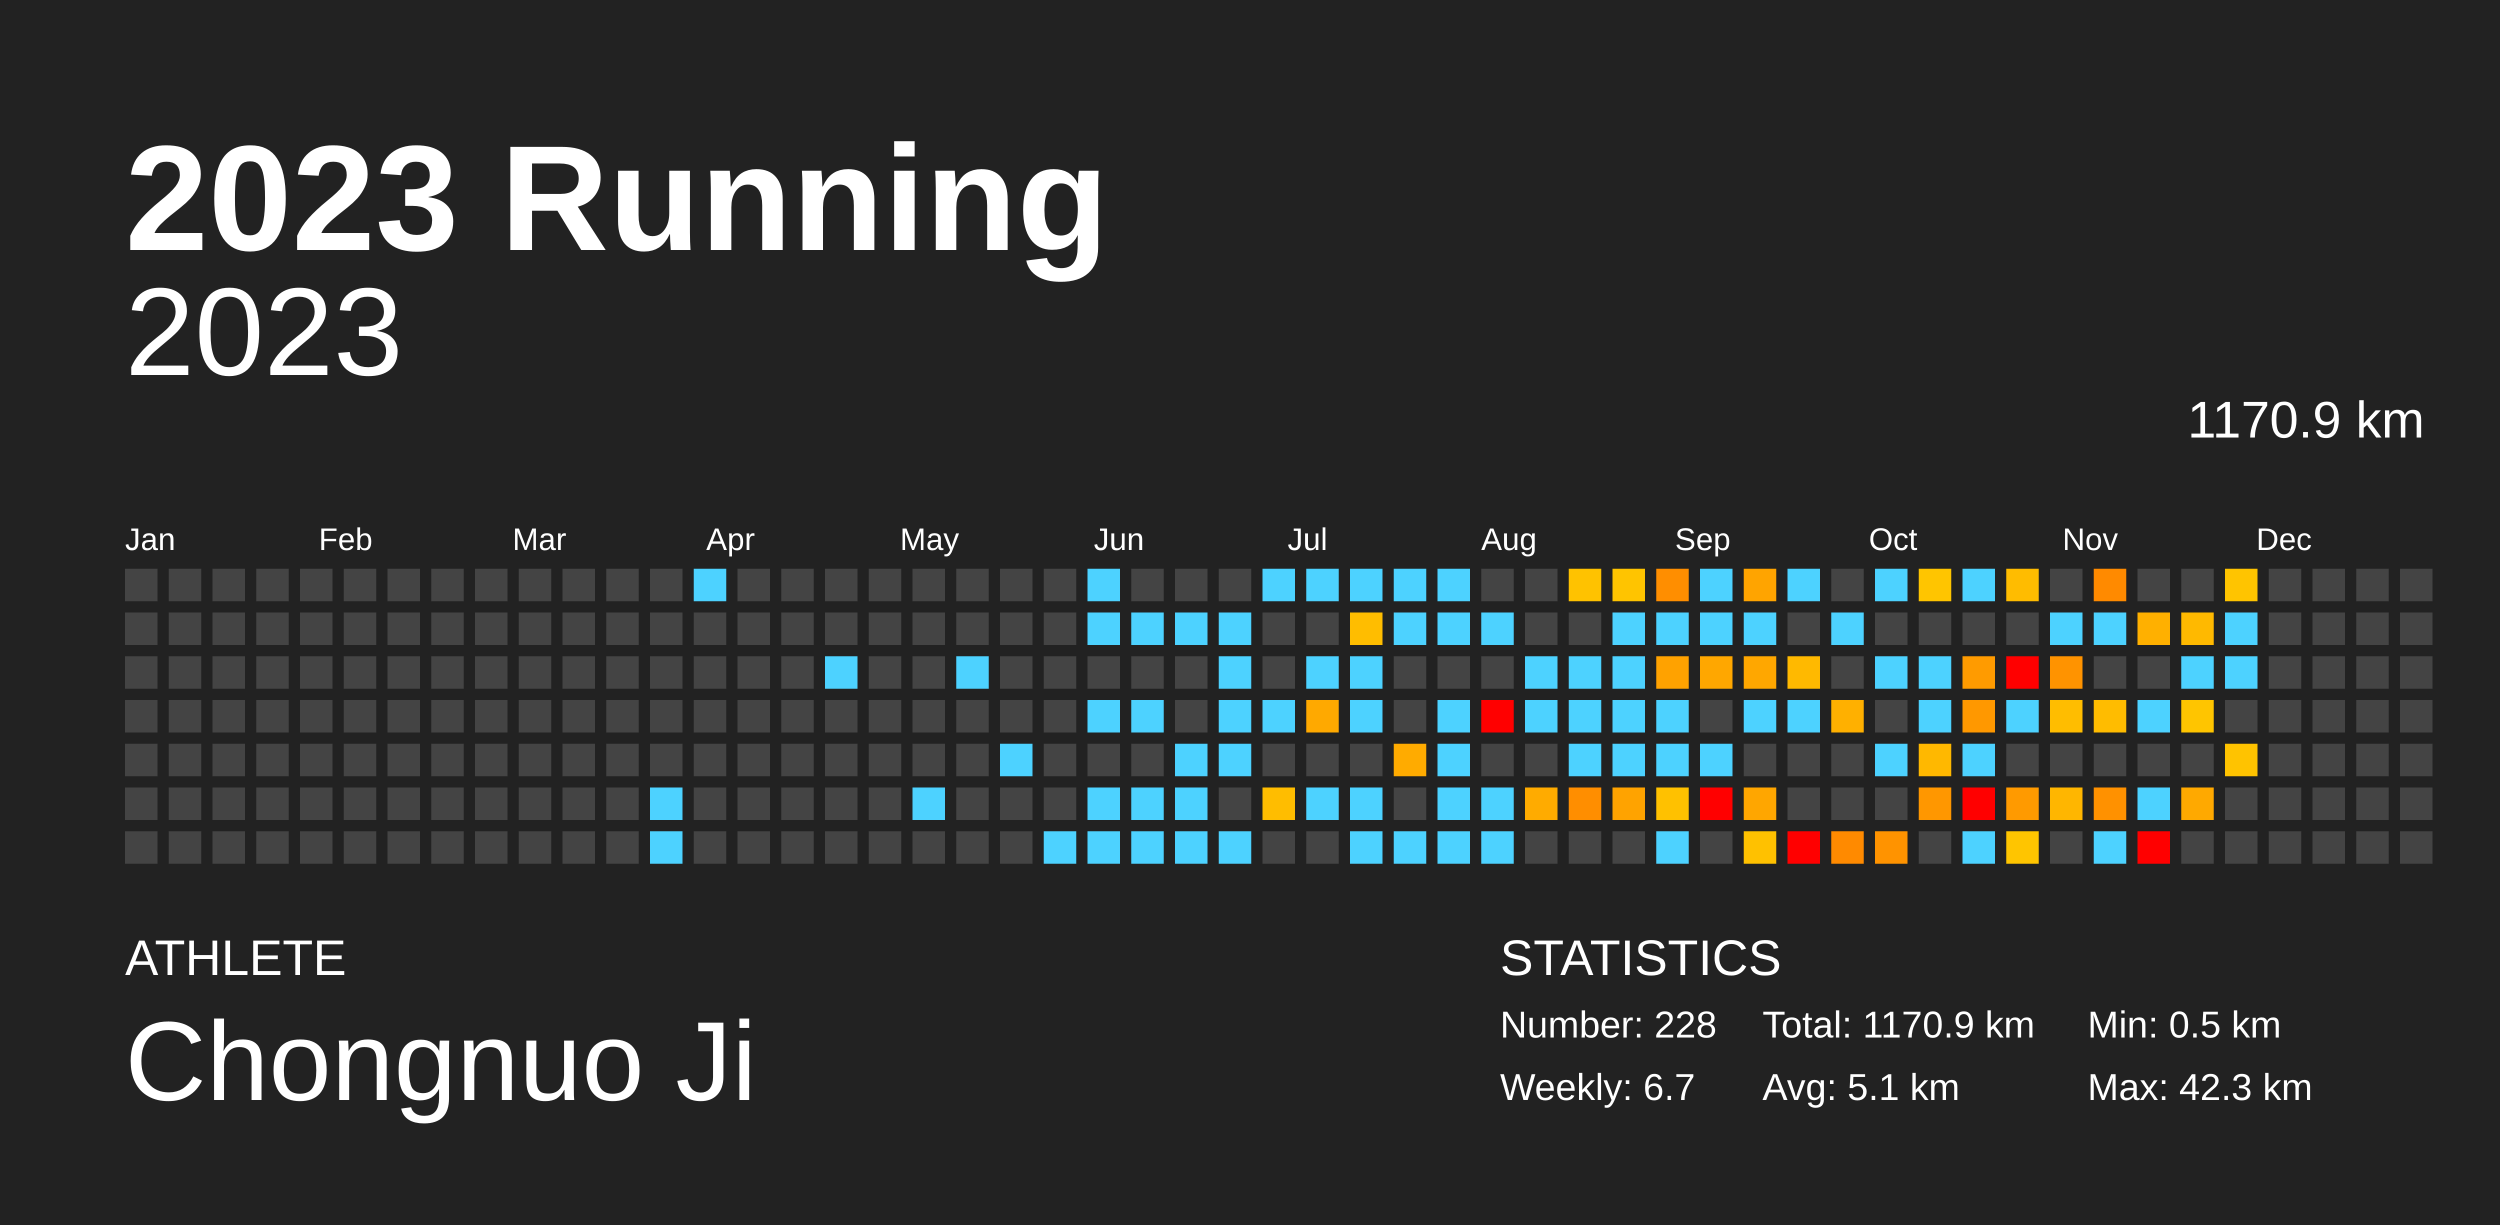
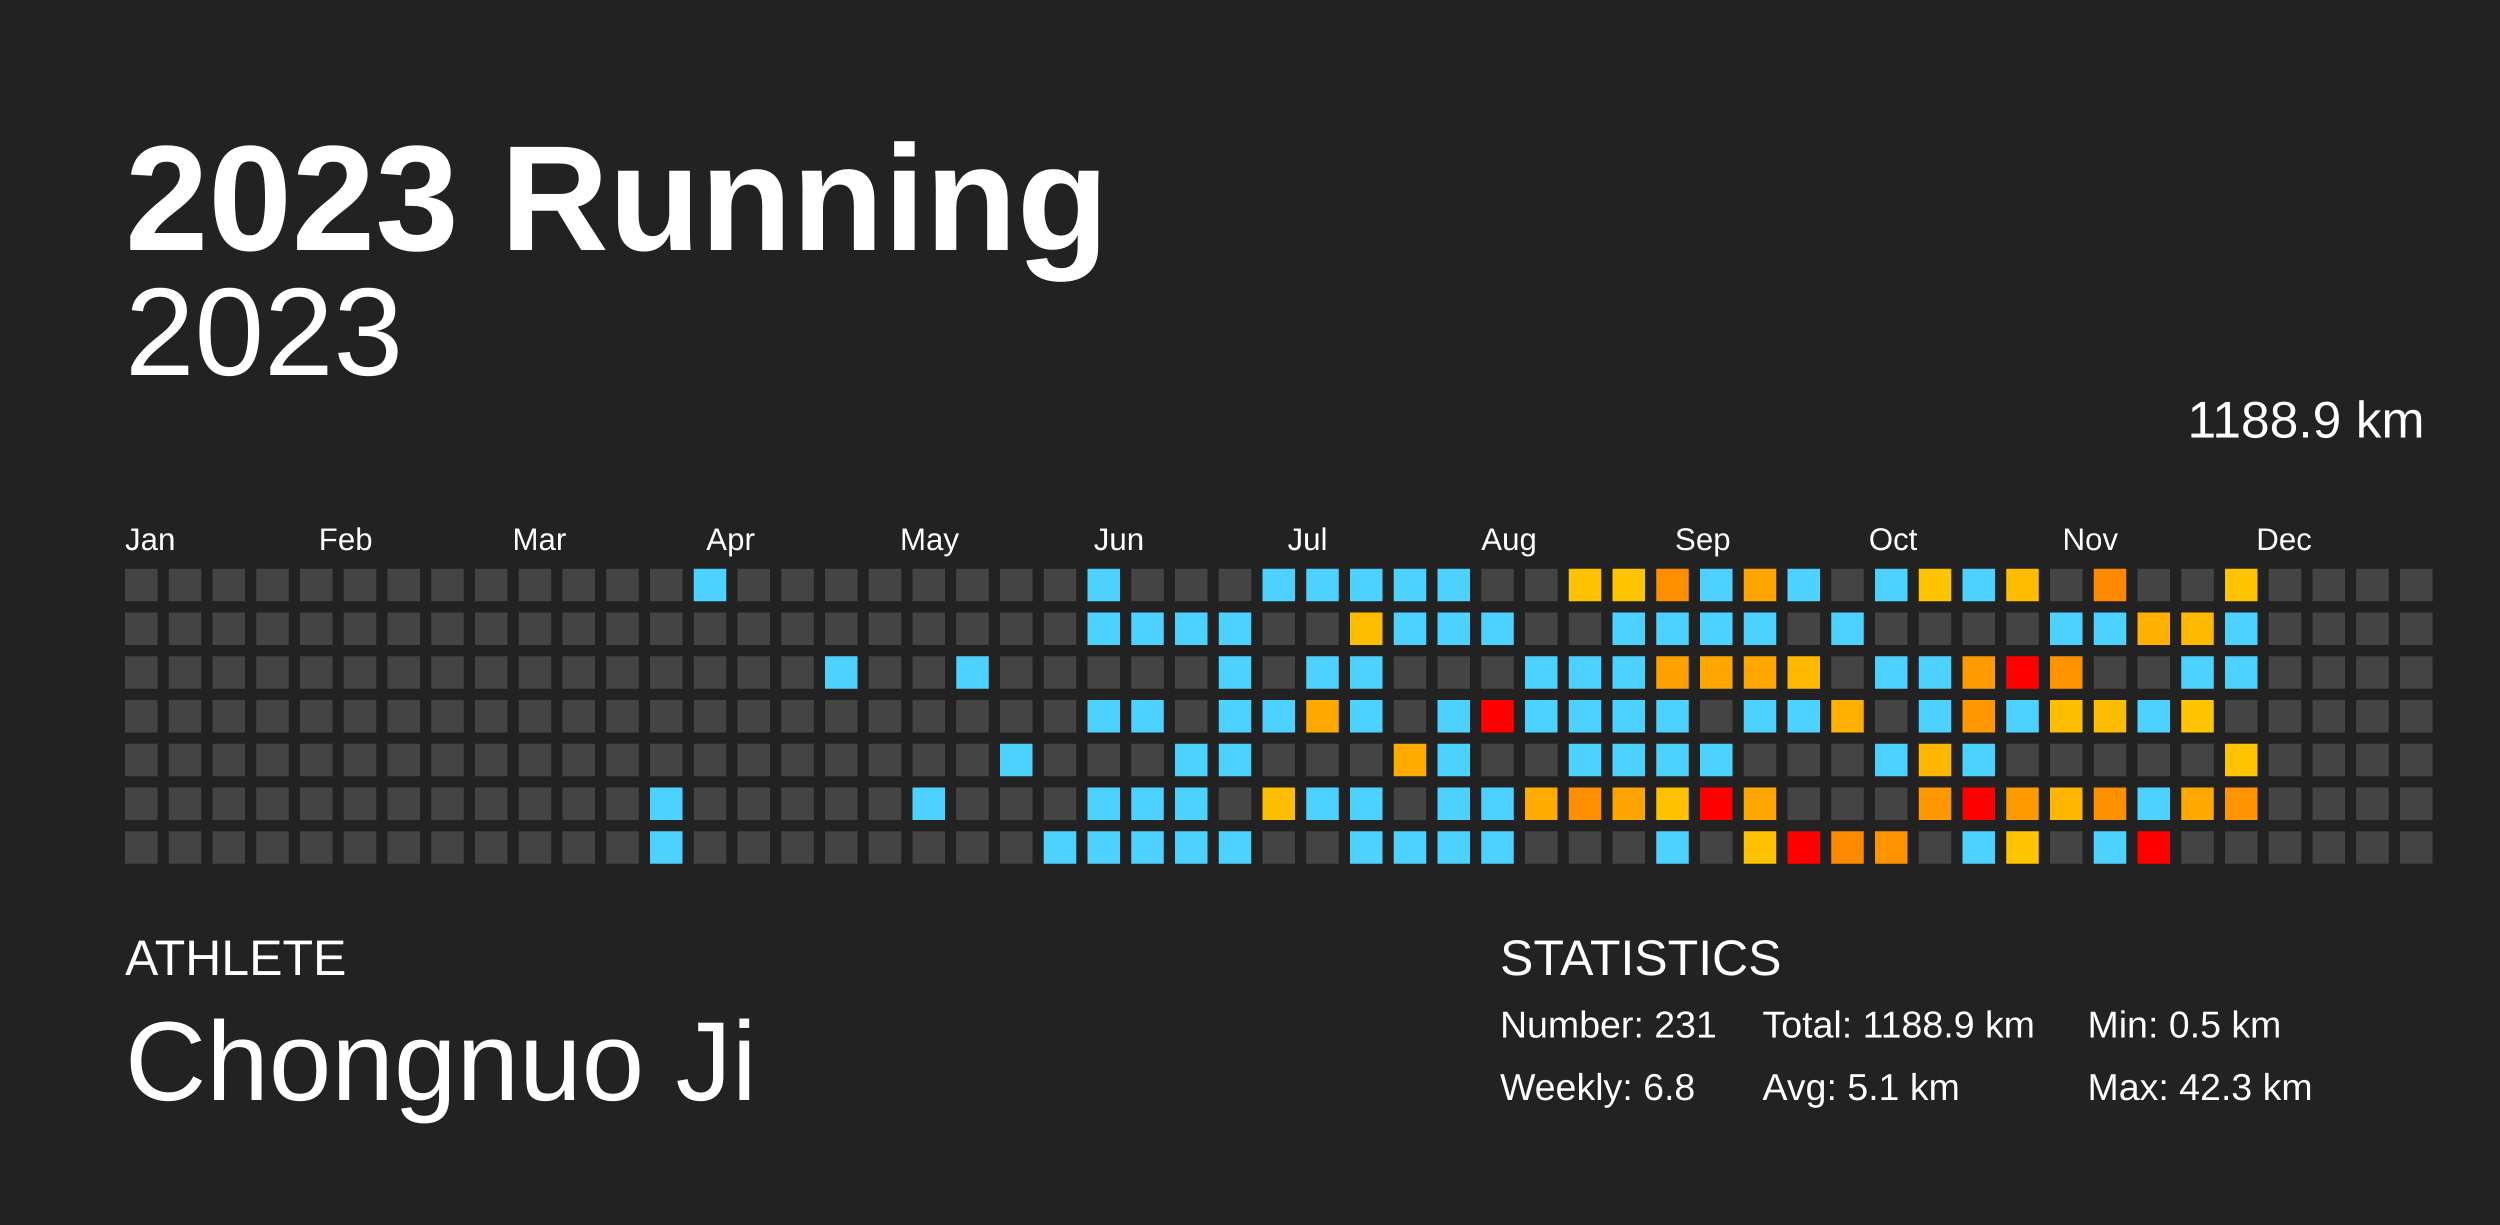
<svg xmlns="http://www.w3.org/2000/svg" baseProfile="full" height="98mm" version="1.1" viewBox="0,0,200,98" width="200mm">
  <defs />
  <rect fill="#222222" height="98" width="200" x="0" y="0" />
  <text fill="#FFFFFF" style="font-size:12px; font-family:Arial; font-weight:bold;" x="10" y="20">2023 Running</text>
  <text fill="#FFFFFF" style="font-size:4px; font-family:Arial" x="10" y="78">ATHLETE</text>
  <text fill="#FFFFFF" style="font-size:9px; font-family:Arial" x="10" y="88">Chongnuo Ji</text>
  <text fill="#FFFFFF" style="font-size:4px; font-family:Arial" x="120" y="78">STATISTICS</text>
-   <text fill="#FFFFFF" style="font-size:3px; font-family:Arial" x="120" y="83">Number: 228</text>
-   <text fill="#FFFFFF" style="font-size:3px; font-family:Arial" x="120" y="88">Weekly: 6.7</text>
-   <text fill="#FFFFFF" style="font-size:3px; font-family:Arial" x="141" y="83">Total: 1170.9 km</text>
+   <text fill="#FFFFFF" style="font-size:3px; font-family:Arial" x="120" y="83">Number: 231</text>
+   <text fill="#FFFFFF" style="font-size:3px; font-family:Arial" x="120" y="88">Weekly: 6.8</text>
+   <text fill="#FFFFFF" style="font-size:3px; font-family:Arial" x="141" y="83">Total: 1188.9 km</text>
  <text fill="#FFFFFF" style="font-size:3px; font-family:Arial" x="141" y="88">Avg: 5.1 km</text>
  <text fill="#FFFFFF" style="font-size:3px; font-family:Arial" x="167" y="83">Min: 0.5 km</text>
  <text fill="#FFFFFF" style="font-size:3px; font-family:Arial" x="167" y="88">Max: 42.3 km</text>
  <text alignment-baseline="hanging" fill="#FFFFFF" style="font-size:10.0px; font-family:Arial;" x="10" y="30">2023</text>
-   <text alignment-baseline="hanging" fill="#FFFFFF" style="font-size:4.125px; font-family:Arial;" x="175" y="35">1170.9 km</text>
+   <text alignment-baseline="hanging" fill="#FFFFFF" style="font-size:4.125px; font-family:Arial;" x="175" y="35">1188.9 km</text>
  <text fill="#FFFFFF" style="font-size:2.5px; font-family:Arial" x="10.0" y="44">Jan</text>
  <text fill="#FFFFFF" style="font-size:2.5px; font-family:Arial" x="25.5" y="44">Feb</text>
  <text fill="#FFFFFF" style="font-size:2.5px; font-family:Arial" x="41.0" y="44">Mar</text>
  <text fill="#FFFFFF" style="font-size:2.5px; font-family:Arial" x="56.5" y="44">Apr</text>
  <text fill="#FFFFFF" style="font-size:2.5px; font-family:Arial" x="72.0" y="44">May</text>
  <text fill="#FFFFFF" style="font-size:2.5px; font-family:Arial" x="87.5" y="44">Jun</text>
  <text fill="#FFFFFF" style="font-size:2.5px; font-family:Arial" x="103.0" y="44">Jul</text>
  <text fill="#FFFFFF" style="font-size:2.5px; font-family:Arial" x="118.5" y="44">Aug</text>
  <text fill="#FFFFFF" style="font-size:2.5px; font-family:Arial" x="134.0" y="44">Sep</text>
  <text fill="#FFFFFF" style="font-size:2.5px; font-family:Arial" x="149.5" y="44">Oct</text>
  <text fill="#FFFFFF" style="font-size:2.5px; font-family:Arial" x="165.0" y="44">Nov</text>
  <text fill="#FFFFFF" style="font-size:2.5px; font-family:Arial" x="180.5" y="44">Dec</text>
  <rect fill="#444444" height="2.6" width="2.6" x="10.0" y="45.5" />
  <rect fill="#444444" height="2.6" width="2.6" x="10.0" y="49.0" />
  <rect fill="#444444" height="2.6" width="2.6" x="10.0" y="52.5" />
  <rect fill="#444444" height="2.6" width="2.6" x="10.0" y="56.0" />
  <rect fill="#444444" height="2.6" width="2.6" x="10.0" y="59.5" />
  <rect fill="#444444" height="2.6" width="2.6" x="10.0" y="63.0" />
  <rect fill="#444444" height="2.6" width="2.6" x="10.0" y="66.5" />
  <rect fill="#444444" height="2.6" width="2.6" x="13.5" y="45.5" />
  <rect fill="#444444" height="2.6" width="2.6" x="13.5" y="49.0" />
  <rect fill="#444444" height="2.6" width="2.6" x="13.5" y="52.5" />
  <rect fill="#444444" height="2.6" width="2.6" x="13.5" y="56.0" />
  <rect fill="#444444" height="2.6" width="2.6" x="13.5" y="59.5" />
  <rect fill="#444444" height="2.6" width="2.6" x="13.5" y="63.0" />
  <rect fill="#444444" height="2.6" width="2.6" x="13.5" y="66.5" />
  <rect fill="#444444" height="2.6" width="2.6" x="17.0" y="45.5" />
  <rect fill="#444444" height="2.6" width="2.6" x="17.0" y="49.0" />
  <rect fill="#444444" height="2.6" width="2.6" x="17.0" y="52.5" />
  <rect fill="#444444" height="2.6" width="2.6" x="17.0" y="56.0" />
  <rect fill="#444444" height="2.6" width="2.6" x="17.0" y="59.5" />
  <rect fill="#444444" height="2.6" width="2.6" x="17.0" y="63.0" />
  <rect fill="#444444" height="2.6" width="2.6" x="17.0" y="66.5" />
  <rect fill="#444444" height="2.6" width="2.6" x="20.5" y="45.5" />
  <rect fill="#444444" height="2.6" width="2.6" x="20.5" y="49.0" />
  <rect fill="#444444" height="2.6" width="2.6" x="20.5" y="52.5" />
  <rect fill="#444444" height="2.6" width="2.6" x="20.5" y="56.0" />
  <rect fill="#444444" height="2.6" width="2.6" x="20.5" y="59.5" />
  <rect fill="#444444" height="2.6" width="2.6" x="20.5" y="63.0" />
  <rect fill="#444444" height="2.6" width="2.6" x="20.5" y="66.5" />
  <rect fill="#444444" height="2.6" width="2.6" x="24.0" y="45.5" />
  <rect fill="#444444" height="2.6" width="2.6" x="24.0" y="49.0" />
  <rect fill="#444444" height="2.6" width="2.6" x="24.0" y="52.5" />
  <rect fill="#444444" height="2.6" width="2.6" x="24.0" y="56.0" />
  <rect fill="#444444" height="2.6" width="2.6" x="24.0" y="59.5" />
  <rect fill="#444444" height="2.6" width="2.6" x="24.0" y="63.0" />
  <rect fill="#444444" height="2.6" width="2.6" x="24.0" y="66.5" />
  <rect fill="#444444" height="2.6" width="2.6" x="27.5" y="45.5" />
  <rect fill="#444444" height="2.6" width="2.6" x="27.5" y="49.0" />
  <rect fill="#444444" height="2.6" width="2.6" x="27.5" y="52.5" />
  <rect fill="#444444" height="2.6" width="2.6" x="27.5" y="56.0" />
  <rect fill="#444444" height="2.6" width="2.6" x="27.5" y="59.5" />
  <rect fill="#444444" height="2.6" width="2.6" x="27.5" y="63.0" />
  <rect fill="#444444" height="2.6" width="2.6" x="27.5" y="66.5" />
  <rect fill="#444444" height="2.6" width="2.6" x="31.0" y="45.5" />
  <rect fill="#444444" height="2.6" width="2.6" x="31.0" y="49.0" />
  <rect fill="#444444" height="2.6" width="2.6" x="31.0" y="52.5" />
  <rect fill="#444444" height="2.6" width="2.6" x="31.0" y="56.0" />
  <rect fill="#444444" height="2.6" width="2.6" x="31.0" y="59.5" />
  <rect fill="#444444" height="2.6" width="2.6" x="31.0" y="63.0" />
  <rect fill="#444444" height="2.6" width="2.6" x="31.0" y="66.5" />
  <rect fill="#444444" height="2.6" width="2.6" x="34.5" y="45.5" />
  <rect fill="#444444" height="2.6" width="2.6" x="34.5" y="49.0" />
  <rect fill="#444444" height="2.6" width="2.6" x="34.5" y="52.5" />
  <rect fill="#444444" height="2.6" width="2.6" x="34.5" y="56.0" />
  <rect fill="#444444" height="2.6" width="2.6" x="34.5" y="59.5" />
  <rect fill="#444444" height="2.6" width="2.6" x="34.5" y="63.0" />
  <rect fill="#444444" height="2.6" width="2.6" x="34.5" y="66.5" />
  <rect fill="#444444" height="2.6" width="2.6" x="38.0" y="45.5" />
  <rect fill="#444444" height="2.6" width="2.6" x="38.0" y="49.0" />
  <rect fill="#444444" height="2.6" width="2.6" x="38.0" y="52.5" />
  <rect fill="#444444" height="2.6" width="2.6" x="38.0" y="56.0" />
  <rect fill="#444444" height="2.6" width="2.6" x="38.0" y="59.5" />
  <rect fill="#444444" height="2.6" width="2.6" x="38.0" y="63.0" />
  <rect fill="#444444" height="2.6" width="2.6" x="38.0" y="66.5" />
  <rect fill="#444444" height="2.6" width="2.6" x="41.5" y="45.5" />
  <rect fill="#444444" height="2.6" width="2.6" x="41.5" y="49.0" />
  <rect fill="#444444" height="2.6" width="2.6" x="41.5" y="52.5" />
  <rect fill="#444444" height="2.6" width="2.6" x="41.5" y="56.0" />
  <rect fill="#444444" height="2.6" width="2.6" x="41.5" y="59.5" />
  <rect fill="#444444" height="2.6" width="2.6" x="41.5" y="63.0" />
  <rect fill="#444444" height="2.6" width="2.6" x="41.5" y="66.5" />
  <rect fill="#444444" height="2.6" width="2.6" x="45.0" y="45.5" />
  <rect fill="#444444" height="2.6" width="2.6" x="45.0" y="49.0" />
  <rect fill="#444444" height="2.6" width="2.6" x="45.0" y="52.5" />
  <rect fill="#444444" height="2.6" width="2.6" x="45.0" y="56.0" />
  <rect fill="#444444" height="2.6" width="2.6" x="45.0" y="59.5" />
  <rect fill="#444444" height="2.6" width="2.6" x="45.0" y="63.0" />
  <rect fill="#444444" height="2.6" width="2.6" x="45.0" y="66.5" />
  <rect fill="#444444" height="2.6" width="2.6" x="48.5" y="45.5" />
  <rect fill="#444444" height="2.6" width="2.6" x="48.5" y="49.0" />
  <rect fill="#444444" height="2.6" width="2.6" x="48.5" y="52.5" />
  <rect fill="#444444" height="2.6" width="2.6" x="48.5" y="56.0" />
  <rect fill="#444444" height="2.6" width="2.6" x="48.5" y="59.5" />
  <rect fill="#444444" height="2.6" width="2.6" x="48.5" y="63.0" />
  <rect fill="#444444" height="2.6" width="2.6" x="48.5" y="66.5" />
  <rect fill="#444444" height="2.6" width="2.6" x="52.0" y="45.5" />
  <rect fill="#444444" height="2.6" width="2.6" x="52.0" y="49.0" />
  <rect fill="#444444" height="2.6" width="2.6" x="52.0" y="52.5" />
  <rect fill="#444444" height="2.6" width="2.6" x="52.0" y="56.0" />
  <rect fill="#444444" height="2.6" width="2.6" x="52.0" y="59.5" />
  <rect fill="#4dd2ff" height="2.6" width="2.6" x="52.0" y="63.0" />
  <rect fill="#4dd2ff" height="2.6" width="2.6" x="52.0" y="66.5" />
  <rect fill="#4dd2ff" height="2.6" width="2.6" x="55.5" y="45.5" />
  <rect fill="#444444" height="2.6" width="2.6" x="55.5" y="49.0" />
  <rect fill="#444444" height="2.6" width="2.6" x="55.5" y="52.5" />
  <rect fill="#444444" height="2.6" width="2.6" x="55.5" y="56.0" />
  <rect fill="#444444" height="2.6" width="2.6" x="55.5" y="59.5" />
  <rect fill="#444444" height="2.6" width="2.6" x="55.5" y="63.0" />
  <rect fill="#444444" height="2.6" width="2.6" x="55.5" y="66.5" />
  <rect fill="#444444" height="2.6" width="2.6" x="59.0" y="45.5" />
  <rect fill="#444444" height="2.6" width="2.6" x="59.0" y="49.0" />
  <rect fill="#444444" height="2.6" width="2.6" x="59.0" y="52.5" />
  <rect fill="#444444" height="2.6" width="2.6" x="59.0" y="56.0" />
  <rect fill="#444444" height="2.6" width="2.6" x="59.0" y="59.5" />
  <rect fill="#444444" height="2.6" width="2.6" x="59.0" y="63.0" />
  <rect fill="#444444" height="2.6" width="2.6" x="59.0" y="66.5" />
  <rect fill="#444444" height="2.6" width="2.6" x="62.5" y="45.5" />
  <rect fill="#444444" height="2.6" width="2.6" x="62.5" y="49.0" />
  <rect fill="#444444" height="2.6" width="2.6" x="62.5" y="52.5" />
  <rect fill="#444444" height="2.6" width="2.6" x="62.5" y="56.0" />
  <rect fill="#444444" height="2.6" width="2.6" x="62.5" y="59.5" />
  <rect fill="#444444" height="2.6" width="2.6" x="62.5" y="63.0" />
  <rect fill="#444444" height="2.6" width="2.6" x="62.5" y="66.5" />
  <rect fill="#444444" height="2.6" width="2.6" x="66.0" y="45.5" />
  <rect fill="#444444" height="2.6" width="2.6" x="66.0" y="49.0" />
  <rect fill="#4dd2ff" height="2.6" width="2.6" x="66.0" y="52.5" />
  <rect fill="#444444" height="2.6" width="2.6" x="66.0" y="56.0" />
  <rect fill="#444444" height="2.6" width="2.6" x="66.0" y="59.5" />
  <rect fill="#444444" height="2.6" width="2.6" x="66.0" y="63.0" />
  <rect fill="#444444" height="2.6" width="2.6" x="66.0" y="66.5" />
  <rect fill="#444444" height="2.6" width="2.6" x="69.5" y="45.5" />
  <rect fill="#444444" height="2.6" width="2.6" x="69.5" y="49.0" />
  <rect fill="#444444" height="2.6" width="2.6" x="69.5" y="52.5" />
  <rect fill="#444444" height="2.6" width="2.6" x="69.5" y="56.0" />
  <rect fill="#444444" height="2.6" width="2.6" x="69.5" y="59.5" />
  <rect fill="#444444" height="2.6" width="2.6" x="69.5" y="63.0" />
  <rect fill="#444444" height="2.6" width="2.6" x="69.5" y="66.5" />
  <rect fill="#444444" height="2.6" width="2.6" x="73.0" y="45.5" />
  <rect fill="#444444" height="2.6" width="2.6" x="73.0" y="49.0" />
  <rect fill="#444444" height="2.6" width="2.6" x="73.0" y="52.5" />
  <rect fill="#444444" height="2.6" width="2.6" x="73.0" y="56.0" />
  <rect fill="#444444" height="2.6" width="2.6" x="73.0" y="59.5" />
  <rect fill="#4dd2ff" height="2.6" width="2.6" x="73.0" y="63.0" />
  <rect fill="#444444" height="2.6" width="2.6" x="73.0" y="66.5" />
  <rect fill="#444444" height="2.6" width="2.6" x="76.5" y="45.5" />
  <rect fill="#444444" height="2.6" width="2.6" x="76.5" y="49.0" />
  <rect fill="#4dd2ff" height="2.6" width="2.6" x="76.5" y="52.5" />
  <rect fill="#444444" height="2.6" width="2.6" x="76.5" y="56.0" />
  <rect fill="#444444" height="2.6" width="2.6" x="76.5" y="59.5" />
  <rect fill="#444444" height="2.6" width="2.6" x="76.5" y="63.0" />
  <rect fill="#444444" height="2.6" width="2.6" x="76.5" y="66.5" />
  <rect fill="#444444" height="2.6" width="2.6" x="80.0" y="45.5" />
  <rect fill="#444444" height="2.6" width="2.6" x="80.0" y="49.0" />
  <rect fill="#444444" height="2.6" width="2.6" x="80.0" y="52.5" />
  <rect fill="#444444" height="2.6" width="2.6" x="80.0" y="56.0" />
  <rect fill="#4dd2ff" height="2.6" width="2.6" x="80.0" y="59.5" />
  <rect fill="#444444" height="2.6" width="2.6" x="80.0" y="63.0" />
  <rect fill="#444444" height="2.6" width="2.6" x="80.0" y="66.5" />
  <rect fill="#444444" height="2.6" width="2.6" x="83.5" y="45.5" />
  <rect fill="#444444" height="2.6" width="2.6" x="83.5" y="49.0" />
  <rect fill="#444444" height="2.6" width="2.6" x="83.5" y="52.5" />
  <rect fill="#444444" height="2.6" width="2.6" x="83.5" y="56.0" />
  <rect fill="#444444" height="2.6" width="2.6" x="83.5" y="59.5" />
  <rect fill="#444444" height="2.6" width="2.6" x="83.5" y="63.0" />
  <rect fill="#4dd2ff" height="2.6" width="2.6" x="83.5" y="66.5" />
  <rect fill="#4dd2ff" height="2.6" width="2.6" x="87.0" y="45.5" />
  <rect fill="#4dd2ff" height="2.6" width="2.6" x="87.0" y="49.0" />
  <rect fill="#444444" height="2.6" width="2.6" x="87.0" y="52.5" />
  <rect fill="#4dd2ff" height="2.6" width="2.6" x="87.0" y="56.0" />
  <rect fill="#444444" height="2.6" width="2.6" x="87.0" y="59.5" />
  <rect fill="#4dd2ff" height="2.6" width="2.6" x="87.0" y="63.0" />
  <rect fill="#4dd2ff" height="2.6" width="2.6" x="87.0" y="66.5" />
  <rect fill="#444444" height="2.6" width="2.6" x="90.5" y="45.5" />
  <rect fill="#4dd2ff" height="2.6" width="2.6" x="90.5" y="49.0" />
  <rect fill="#444444" height="2.6" width="2.6" x="90.5" y="52.5" />
  <rect fill="#4dd2ff" height="2.6" width="2.6" x="90.5" y="56.0" />
  <rect fill="#444444" height="2.6" width="2.6" x="90.5" y="59.5" />
  <rect fill="#4dd2ff" height="2.6" width="2.6" x="90.5" y="63.0" />
  <rect fill="#4dd2ff" height="2.6" width="2.6" x="90.5" y="66.5" />
  <rect fill="#444444" height="2.6" width="2.6" x="94.0" y="45.5" />
  <rect fill="#4dd2ff" height="2.6" width="2.6" x="94.0" y="49.0" />
  <rect fill="#444444" height="2.6" width="2.6" x="94.0" y="52.5" />
  <rect fill="#444444" height="2.6" width="2.6" x="94.0" y="56.0" />
  <rect fill="#4dd2ff" height="2.6" width="2.6" x="94.0" y="59.5" />
  <rect fill="#4dd2ff" height="2.6" width="2.6" x="94.0" y="63.0" />
  <rect fill="#4dd2ff" height="2.6" width="2.6" x="94.0" y="66.5" />
  <rect fill="#444444" height="2.6" width="2.6" x="97.5" y="45.5" />
  <rect fill="#4dd2ff" height="2.6" width="2.6" x="97.5" y="49.0" />
  <rect fill="#4dd2ff" height="2.6" width="2.6" x="97.5" y="52.5" />
  <rect fill="#4dd2ff" height="2.6" width="2.6" x="97.5" y="56.0" />
  <rect fill="#4dd2ff" height="2.6" width="2.6" x="97.5" y="59.5" />
  <rect fill="#444444" height="2.6" width="2.6" x="97.5" y="63.0" />
  <rect fill="#4dd2ff" height="2.6" width="2.6" x="97.5" y="66.5" />
  <rect fill="#4dd2ff" height="2.6" width="2.6" x="101.0" y="45.5" />
  <rect fill="#444444" height="2.6" width="2.6" x="101.0" y="49.0" />
  <rect fill="#444444" height="2.6" width="2.6" x="101.0" y="52.5" />
  <rect fill="#4dd2ff" height="2.6" width="2.6" x="101.0" y="56.0" />
  <rect fill="#444444" height="2.6" width="2.6" x="101.0" y="59.5" />
  <rect fill="#ffbd00" height="2.6" width="2.6" x="101.0" y="63.0" />
  <rect fill="#444444" height="2.6" width="2.6" x="101.0" y="66.5" />
  <rect fill="#4dd2ff" height="2.6" width="2.6" x="104.5" y="45.5" />
  <rect fill="#444444" height="2.6" width="2.6" x="104.5" y="49.0" />
  <rect fill="#4dd2ff" height="2.6" width="2.6" x="104.5" y="52.5" />
  <rect fill="#ffa900" height="2.6" width="2.6" x="104.5" y="56.0" />
  <rect fill="#444444" height="2.6" width="2.6" x="104.5" y="59.5" />
  <rect fill="#4dd2ff" height="2.6" width="2.6" x="104.5" y="63.0" />
  <rect fill="#444444" height="2.6" width="2.6" x="104.5" y="66.5" />
  <rect fill="#4dd2ff" height="2.6" width="2.6" x="108.0" y="45.5" />
  <rect fill="#ffbd00" height="2.6" width="2.6" x="108.0" y="49.0" />
  <rect fill="#4dd2ff" height="2.6" width="2.6" x="108.0" y="52.5" />
  <rect fill="#4dd2ff" height="2.6" width="2.6" x="108.0" y="56.0" />
  <rect fill="#444444" height="2.6" width="2.6" x="108.0" y="59.5" />
  <rect fill="#4dd2ff" height="2.6" width="2.6" x="108.0" y="63.0" />
  <rect fill="#4dd2ff" height="2.6" width="2.6" x="108.0" y="66.5" />
  <rect fill="#4dd2ff" height="2.6" width="2.6" x="111.5" y="45.5" />
  <rect fill="#4dd2ff" height="2.6" width="2.6" x="111.5" y="49.0" />
  <rect fill="#444444" height="2.6" width="2.6" x="111.5" y="52.5" />
  <rect fill="#444444" height="2.6" width="2.6" x="111.5" y="56.0" />
  <rect fill="#ffab00" height="2.6" width="2.6" x="111.5" y="59.5" />
  <rect fill="#444444" height="2.6" width="2.6" x="111.5" y="63.0" />
  <rect fill="#4dd2ff" height="2.6" width="2.6" x="111.5" y="66.5" />
  <rect fill="#4dd2ff" height="2.6" width="2.6" x="115.0" y="45.5" />
  <rect fill="#4dd2ff" height="2.6" width="2.6" x="115.0" y="49.0" />
  <rect fill="#444444" height="2.6" width="2.6" x="115.0" y="52.5" />
  <rect fill="#4dd2ff" height="2.6" width="2.6" x="115.0" y="56.0" />
  <rect fill="#4dd2ff" height="2.6" width="2.6" x="115.0" y="59.5" />
  <rect fill="#4dd2ff" height="2.6" width="2.6" x="115.0" y="63.0" />
  <rect fill="#4dd2ff" height="2.6" width="2.6" x="115.0" y="66.5" />
  <rect fill="#444444" height="2.6" width="2.6" x="118.5" y="45.5" />
  <rect fill="#4dd2ff" height="2.6" width="2.6" x="118.5" y="49.0" />
  <rect fill="#444444" height="2.6" width="2.6" x="118.5" y="52.5" />
  <rect fill="red" height="2.6" width="2.6" x="118.5" y="56.0" />
  <rect fill="#444444" height="2.6" width="2.6" x="118.5" y="59.5" />
  <rect fill="#4dd2ff" height="2.6" width="2.6" x="118.5" y="63.0" />
  <rect fill="#4dd2ff" height="2.6" width="2.6" x="118.5" y="66.5" />
  <rect fill="#444444" height="2.6" width="2.6" x="122.0" y="45.5" />
  <rect fill="#444444" height="2.6" width="2.6" x="122.0" y="49.0" />
  <rect fill="#4dd2ff" height="2.6" width="2.6" x="122.0" y="52.5" />
  <rect fill="#4dd2ff" height="2.6" width="2.6" x="122.0" y="56.0" />
  <rect fill="#444444" height="2.6" width="2.6" x="122.0" y="59.5" />
  <rect fill="#ffab00" height="2.6" width="2.6" x="122.0" y="63.0" />
  <rect fill="#444444" height="2.6" width="2.6" x="122.0" y="66.5" />
  <rect fill="#ffc200" height="2.6" width="2.6" x="125.5" y="45.5" />
  <rect fill="#444444" height="2.6" width="2.6" x="125.5" y="49.0" />
  <rect fill="#4dd2ff" height="2.6" width="2.6" x="125.5" y="52.5" />
  <rect fill="#4dd2ff" height="2.6" width="2.6" x="125.5" y="56.0" />
  <rect fill="#4dd2ff" height="2.6" width="2.6" x="125.5" y="59.5" />
  <rect fill="#ff8e00" height="2.6" width="2.6" x="125.5" y="63.0" />
  <rect fill="#444444" height="2.6" width="2.6" x="125.5" y="66.5" />
  <rect fill="#ffc400" height="2.6" width="2.6" x="129.0" y="45.5" />
  <rect fill="#4dd2ff" height="2.6" width="2.6" x="129.0" y="49.0" />
  <rect fill="#4dd2ff" height="2.6" width="2.6" x="129.0" y="52.5" />
  <rect fill="#4dd2ff" height="2.6" width="2.6" x="129.0" y="56.0" />
  <rect fill="#4dd2ff" height="2.6" width="2.6" x="129.0" y="59.5" />
  <rect fill="#ffa300" height="2.6" width="2.6" x="129.0" y="63.0" />
  <rect fill="#444444" height="2.6" width="2.6" x="129.0" y="66.5" />
  <rect fill="#ff8e00" height="2.6" width="2.6" x="132.5" y="45.5" />
  <rect fill="#4dd2ff" height="2.6" width="2.6" x="132.5" y="49.0" />
  <rect fill="#ffa200" height="2.6" width="2.6" x="132.5" y="52.5" />
  <rect fill="#4dd2ff" height="2.6" width="2.6" x="132.5" y="56.0" />
  <rect fill="#4dd2ff" height="2.6" width="2.6" x="132.5" y="59.5" />
  <rect fill="#ffc100" height="2.6" width="2.6" x="132.5" y="63.0" />
  <rect fill="#4dd2ff" height="2.6" width="2.6" x="132.5" y="66.5" />
  <rect fill="#4dd2ff" height="2.6" width="2.6" x="136.0" y="45.5" />
  <rect fill="#4dd2ff" height="2.6" width="2.6" x="136.0" y="49.0" />
  <rect fill="#ffa700" height="2.6" width="2.6" x="136.0" y="52.5" />
  <rect fill="#444444" height="2.6" width="2.6" x="136.0" y="56.0" />
  <rect fill="#4dd2ff" height="2.6" width="2.6" x="136.0" y="59.5" />
  <rect fill="red" height="2.6" width="2.6" x="136.0" y="63.0" />
  <rect fill="#444444" height="2.6" width="2.6" x="136.0" y="66.5" />
  <rect fill="#ffa400" height="2.6" width="2.6" x="139.5" y="45.5" />
  <rect fill="#4dd2ff" height="2.6" width="2.6" x="139.5" y="49.0" />
  <rect fill="#ffa700" height="2.6" width="2.6" x="139.5" y="52.5" />
  <rect fill="#4dd2ff" height="2.6" width="2.6" x="139.5" y="56.0" />
  <rect fill="#444444" height="2.6" width="2.6" x="139.5" y="59.5" />
  <rect fill="#ffa600" height="2.6" width="2.6" x="139.5" y="63.0" />
  <rect fill="#ffc100" height="2.6" width="2.6" x="139.5" y="66.5" />
  <rect fill="#4dd2ff" height="2.6" width="2.6" x="143.0" y="45.5" />
  <rect fill="#444444" height="2.6" width="2.6" x="143.0" y="49.0" />
  <rect fill="#ffb900" height="2.6" width="2.6" x="143.0" y="52.5" />
  <rect fill="#4dd2ff" height="2.6" width="2.6" x="143.0" y="56.0" />
  <rect fill="#444444" height="2.6" width="2.6" x="143.0" y="59.5" />
  <rect fill="#444444" height="2.6" width="2.6" x="143.0" y="63.0" />
  <rect fill="red" height="2.6" width="2.6" x="143.0" y="66.5" />
  <rect fill="#444444" height="2.6" width="2.6" x="146.5" y="45.5" />
  <rect fill="#4dd2ff" height="2.6" width="2.6" x="146.5" y="49.0" />
  <rect fill="#444444" height="2.6" width="2.6" x="146.5" y="52.5" />
  <rect fill="#ffb000" height="2.6" width="2.6" x="146.5" y="56.0" />
  <rect fill="#444444" height="2.6" width="2.6" x="146.5" y="59.5" />
  <rect fill="#444444" height="2.6" width="2.6" x="146.5" y="63.0" />
  <rect fill="#ff8a00" height="2.6" width="2.6" x="146.5" y="66.5" />
  <rect fill="#4dd2ff" height="2.6" width="2.6" x="150.0" y="45.5" />
  <rect fill="#444444" height="2.6" width="2.6" x="150.0" y="49.0" />
  <rect fill="#4dd2ff" height="2.6" width="2.6" x="150.0" y="52.5" />
  <rect fill="#444444" height="2.6" width="2.6" x="150.0" y="56.0" />
  <rect fill="#4dd2ff" height="2.6" width="2.6" x="150.0" y="59.5" />
  <rect fill="#444444" height="2.6" width="2.6" x="150.0" y="63.0" />
  <rect fill="#ff9300" height="2.6" width="2.6" x="150.0" y="66.5" />
  <rect fill="#ffc500" height="2.6" width="2.6" x="153.5" y="45.5" />
  <rect fill="#444444" height="2.6" width="2.6" x="153.5" y="49.0" />
  <rect fill="#4dd2ff" height="2.6" width="2.6" x="153.5" y="52.5" />
  <rect fill="#4dd2ff" height="2.6" width="2.6" x="153.5" y="56.0" />
  <rect fill="#ffb800" height="2.6" width="2.6" x="153.5" y="59.5" />
  <rect fill="#ff9700" height="2.6" width="2.6" x="153.5" y="63.0" />
  <rect fill="#444444" height="2.6" width="2.6" x="153.5" y="66.5" />
  <rect fill="#4dd2ff" height="2.6" width="2.6" x="157.0" y="45.5" />
  <rect fill="#444444" height="2.6" width="2.6" x="157.0" y="49.0" />
  <rect fill="#ff9b00" height="2.6" width="2.6" x="157.0" y="52.5" />
  <rect fill="#ff9800" height="2.6" width="2.6" x="157.0" y="56.0" />
  <rect fill="#4dd2ff" height="2.6" width="2.6" x="157.0" y="59.5" />
  <rect fill="red" height="2.6" width="2.6" x="157.0" y="63.0" />
  <rect fill="#4dd2ff" height="2.6" width="2.6" x="157.0" y="66.5" />
  <rect fill="#ffbc00" height="2.6" width="2.6" x="160.5" y="45.5" />
  <rect fill="#444444" height="2.6" width="2.6" x="160.5" y="49.0" />
  <rect fill="red" height="2.6" width="2.6" x="160.5" y="52.5" />
  <rect fill="#4dd2ff" height="2.6" width="2.6" x="160.5" y="56.0" />
  <rect fill="#444444" height="2.6" width="2.6" x="160.5" y="59.5" />
  <rect fill="#ff9a00" height="2.6" width="2.6" x="160.5" y="63.0" />
  <rect fill="#ffc500" height="2.6" width="2.6" x="160.5" y="66.5" />
  <rect fill="#444444" height="2.6" width="2.6" x="164.0" y="45.5" />
  <rect fill="#4dd2ff" height="2.6" width="2.6" x="164.0" y="49.0" />
  <rect fill="#ff9300" height="2.6" width="2.6" x="164.0" y="52.5" />
  <rect fill="#ffbd00" height="2.6" width="2.6" x="164.0" y="56.0" />
  <rect fill="#444444" height="2.6" width="2.6" x="164.0" y="59.5" />
  <rect fill="#ffb600" height="2.6" width="2.6" x="164.0" y="63.0" />
  <rect fill="#444444" height="2.6" width="2.6" x="164.0" y="66.5" />
  <rect fill="#ff8a00" height="2.6" width="2.6" x="167.5" y="45.5" />
  <rect fill="#4dd2ff" height="2.6" width="2.6" x="167.5" y="49.0" />
  <rect fill="#444444" height="2.6" width="2.6" x="167.5" y="52.5" />
  <rect fill="#ffbc00" height="2.6" width="2.6" x="167.5" y="56.0" />
  <rect fill="#444444" height="2.6" width="2.6" x="167.5" y="59.5" />
  <rect fill="#ff9100" height="2.6" width="2.6" x="167.5" y="63.0" />
  <rect fill="#4dd2ff" height="2.6" width="2.6" x="167.5" y="66.5" />
  <rect fill="#444444" height="2.6" width="2.6" x="171.0" y="45.5" />
  <rect fill="#ffb000" height="2.6" width="2.6" x="171.0" y="49.0" />
  <rect fill="#444444" height="2.6" width="2.6" x="171.0" y="52.5" />
  <rect fill="#4dd2ff" height="2.6" width="2.6" x="171.0" y="56.0" />
  <rect fill="#444444" height="2.6" width="2.6" x="171.0" y="59.5" />
  <rect fill="#4dd2ff" height="2.6" width="2.6" x="171.0" y="63.0" />
  <rect fill="red" height="2.6" width="2.6" x="171.0" y="66.5" />
  <rect fill="#444444" height="2.6" width="2.6" x="174.5" y="45.5" />
  <rect fill="#ffb900" height="2.6" width="2.6" x="174.5" y="49.0" />
  <rect fill="#4dd2ff" height="2.6" width="2.6" x="174.5" y="52.5" />
  <rect fill="#ffc500" height="2.6" width="2.6" x="174.5" y="56.0" />
  <rect fill="#444444" height="2.6" width="2.6" x="174.5" y="59.5" />
  <rect fill="#ffa900" height="2.6" width="2.6" x="174.5" y="63.0" />
  <rect fill="#444444" height="2.6" width="2.6" x="174.5" y="66.5" />
  <rect fill="#ffc400" height="2.6" width="2.6" x="178.0" y="45.5" />
  <rect fill="#4dd2ff" height="2.6" width="2.6" x="178.0" y="49.0" />
  <rect fill="#4dd2ff" height="2.6" width="2.6" x="178.0" y="52.5" />
  <rect fill="#444444" height="2.6" width="2.6" x="178.0" y="56.0" />
  <rect fill="#ffc300" height="2.6" width="2.6" x="178.0" y="59.5" />
-   <rect fill="#444444" height="2.6" width="2.6" x="178.0" y="63.0" />
+   <rect fill="#ff9400" height="2.6" width="2.6" x="178.0" y="63.0" />
  <rect fill="#444444" height="2.6" width="2.6" x="178.0" y="66.5" />
  <rect fill="#444444" height="2.6" width="2.6" x="181.5" y="45.5" />
  <rect fill="#444444" height="2.6" width="2.6" x="181.5" y="49.0" />
  <rect fill="#444444" height="2.6" width="2.6" x="181.5" y="52.5" />
  <rect fill="#444444" height="2.6" width="2.6" x="181.5" y="56.0" />
  <rect fill="#444444" height="2.6" width="2.6" x="181.5" y="59.5" />
  <rect fill="#444444" height="2.6" width="2.6" x="181.5" y="63.0" />
  <rect fill="#444444" height="2.6" width="2.6" x="181.5" y="66.5" />
  <rect fill="#444444" height="2.6" width="2.6" x="185.0" y="45.5" />
  <rect fill="#444444" height="2.6" width="2.6" x="185.0" y="49.0" />
  <rect fill="#444444" height="2.6" width="2.6" x="185.0" y="52.5" />
  <rect fill="#444444" height="2.6" width="2.6" x="185.0" y="56.0" />
  <rect fill="#444444" height="2.6" width="2.6" x="185.0" y="59.5" />
  <rect fill="#444444" height="2.6" width="2.6" x="185.0" y="63.0" />
  <rect fill="#444444" height="2.6" width="2.6" x="185.0" y="66.5" />
  <rect fill="#444444" height="2.6" width="2.6" x="188.5" y="45.5" />
  <rect fill="#444444" height="2.6" width="2.6" x="188.5" y="49.0" />
  <rect fill="#444444" height="2.6" width="2.6" x="188.5" y="52.5" />
  <rect fill="#444444" height="2.6" width="2.6" x="188.5" y="56.0" />
  <rect fill="#444444" height="2.6" width="2.6" x="188.5" y="59.5" />
  <rect fill="#444444" height="2.6" width="2.6" x="188.5" y="63.0" />
  <rect fill="#444444" height="2.6" width="2.6" x="188.5" y="66.5" />
  <rect fill="#444444" height="2.6" width="2.6" x="192.0" y="45.5" />
  <rect fill="#444444" height="2.6" width="2.6" x="192.0" y="49.0" />
  <rect fill="#444444" height="2.6" width="2.6" x="192.0" y="52.5" />
  <rect fill="#444444" height="2.6" width="2.6" x="192.0" y="56.0" />
  <rect fill="#444444" height="2.6" width="2.6" x="192.0" y="59.5" />
  <rect fill="#444444" height="2.6" width="2.6" x="192.0" y="63.0" />
  <rect fill="#444444" height="2.6" width="2.6" x="192.0" y="66.5" />
</svg>
